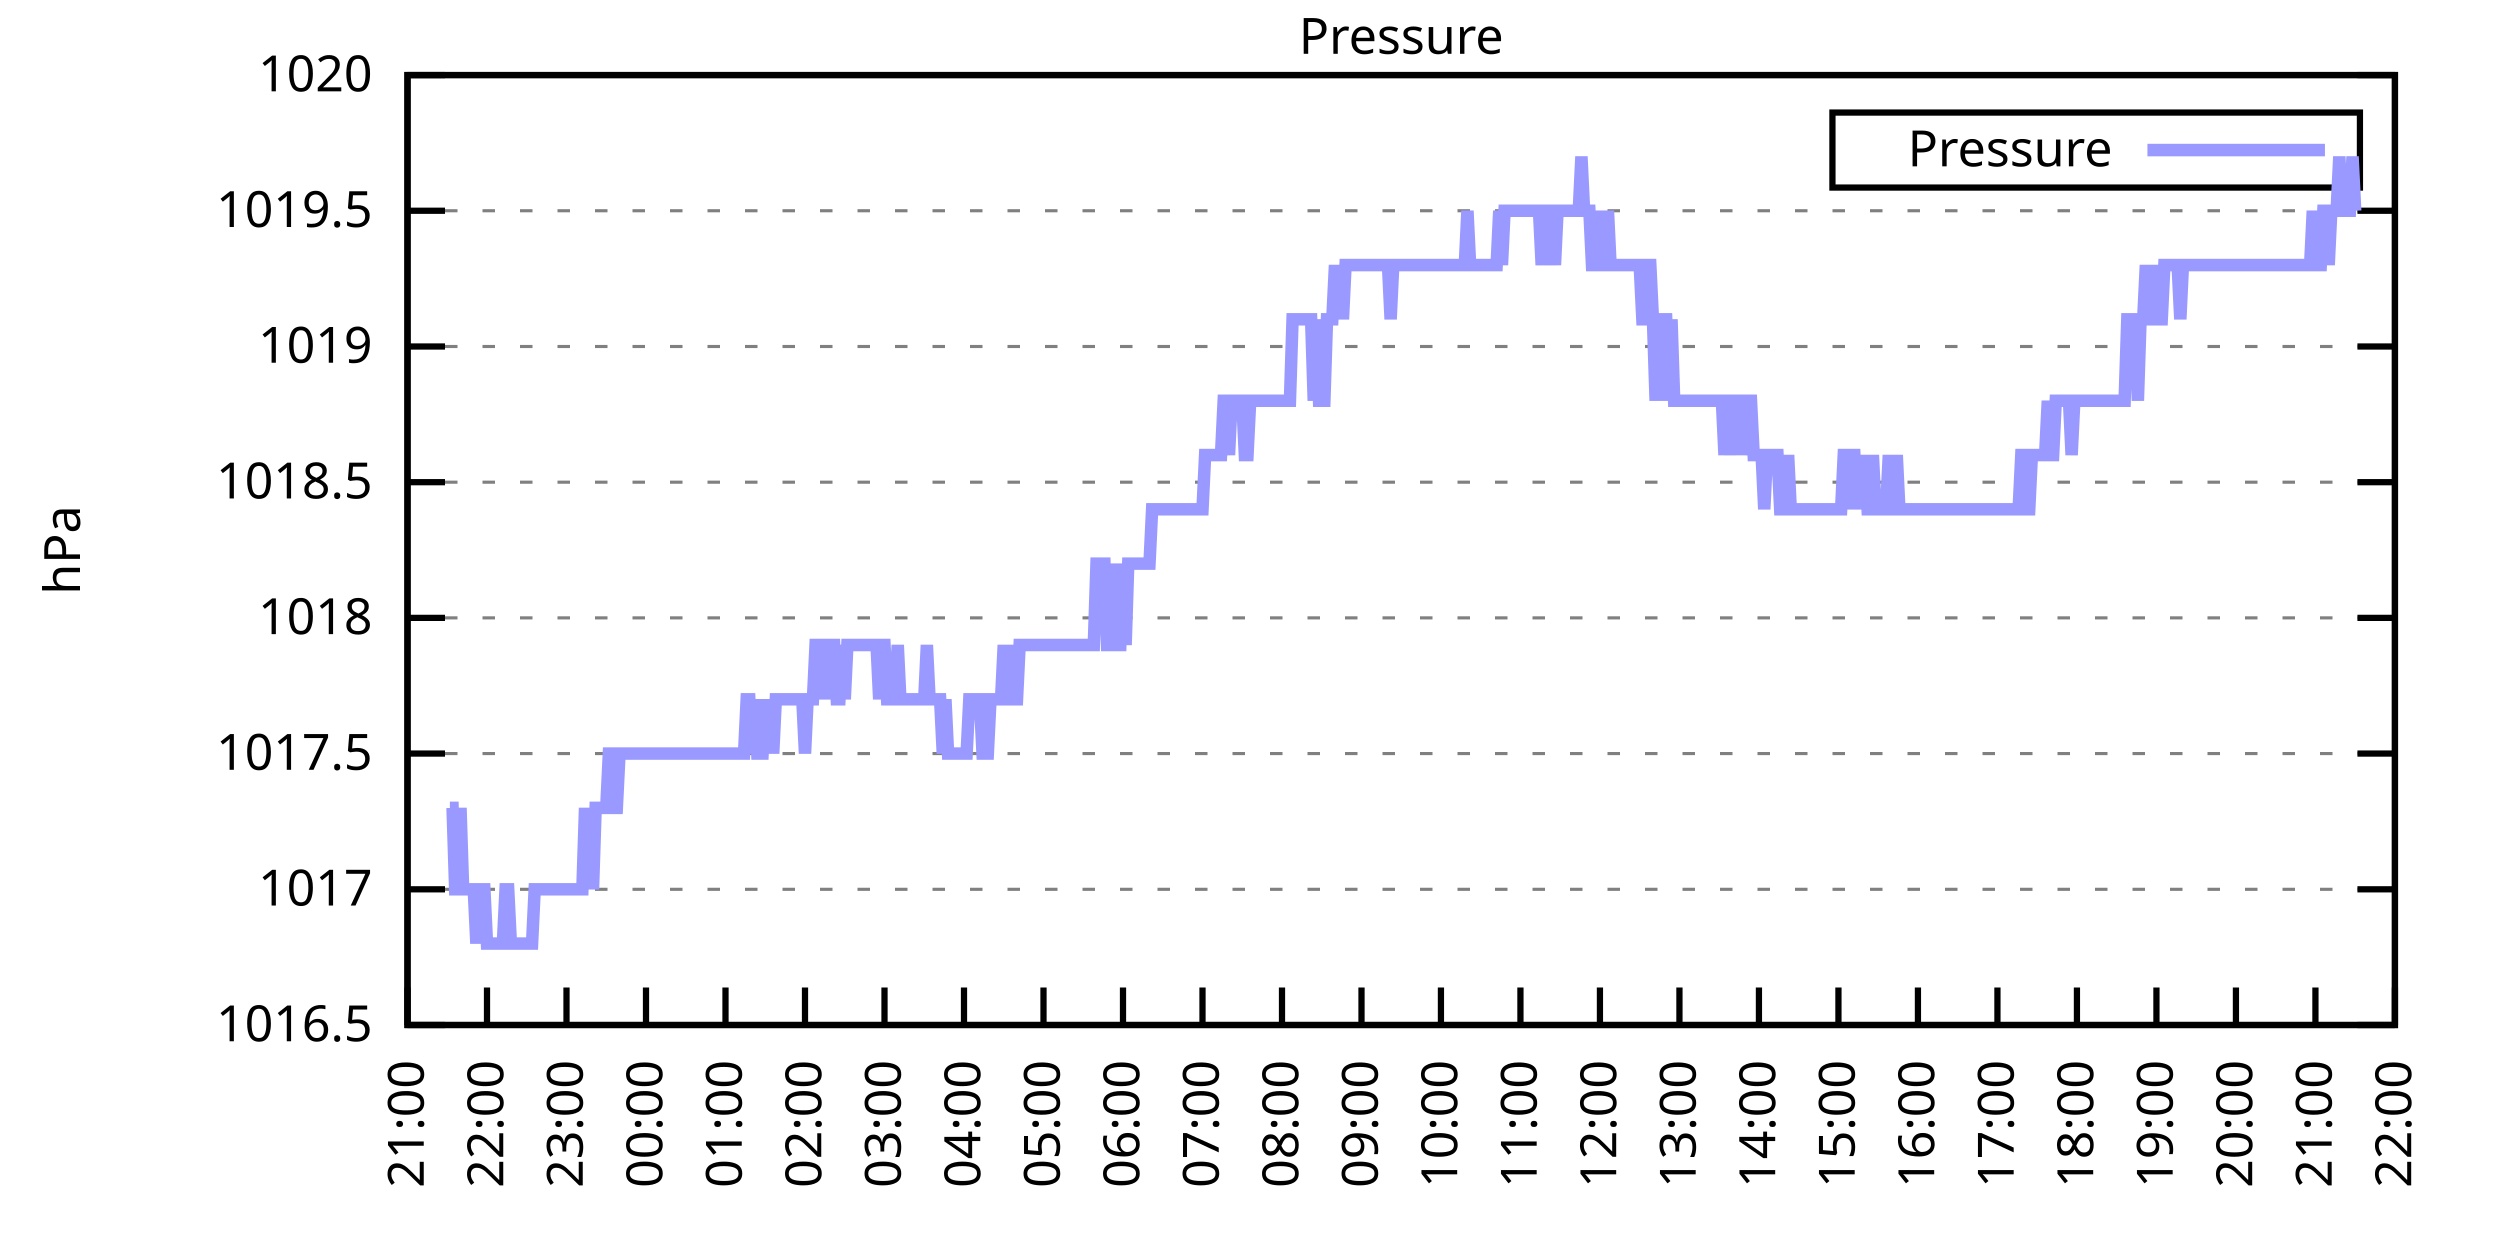
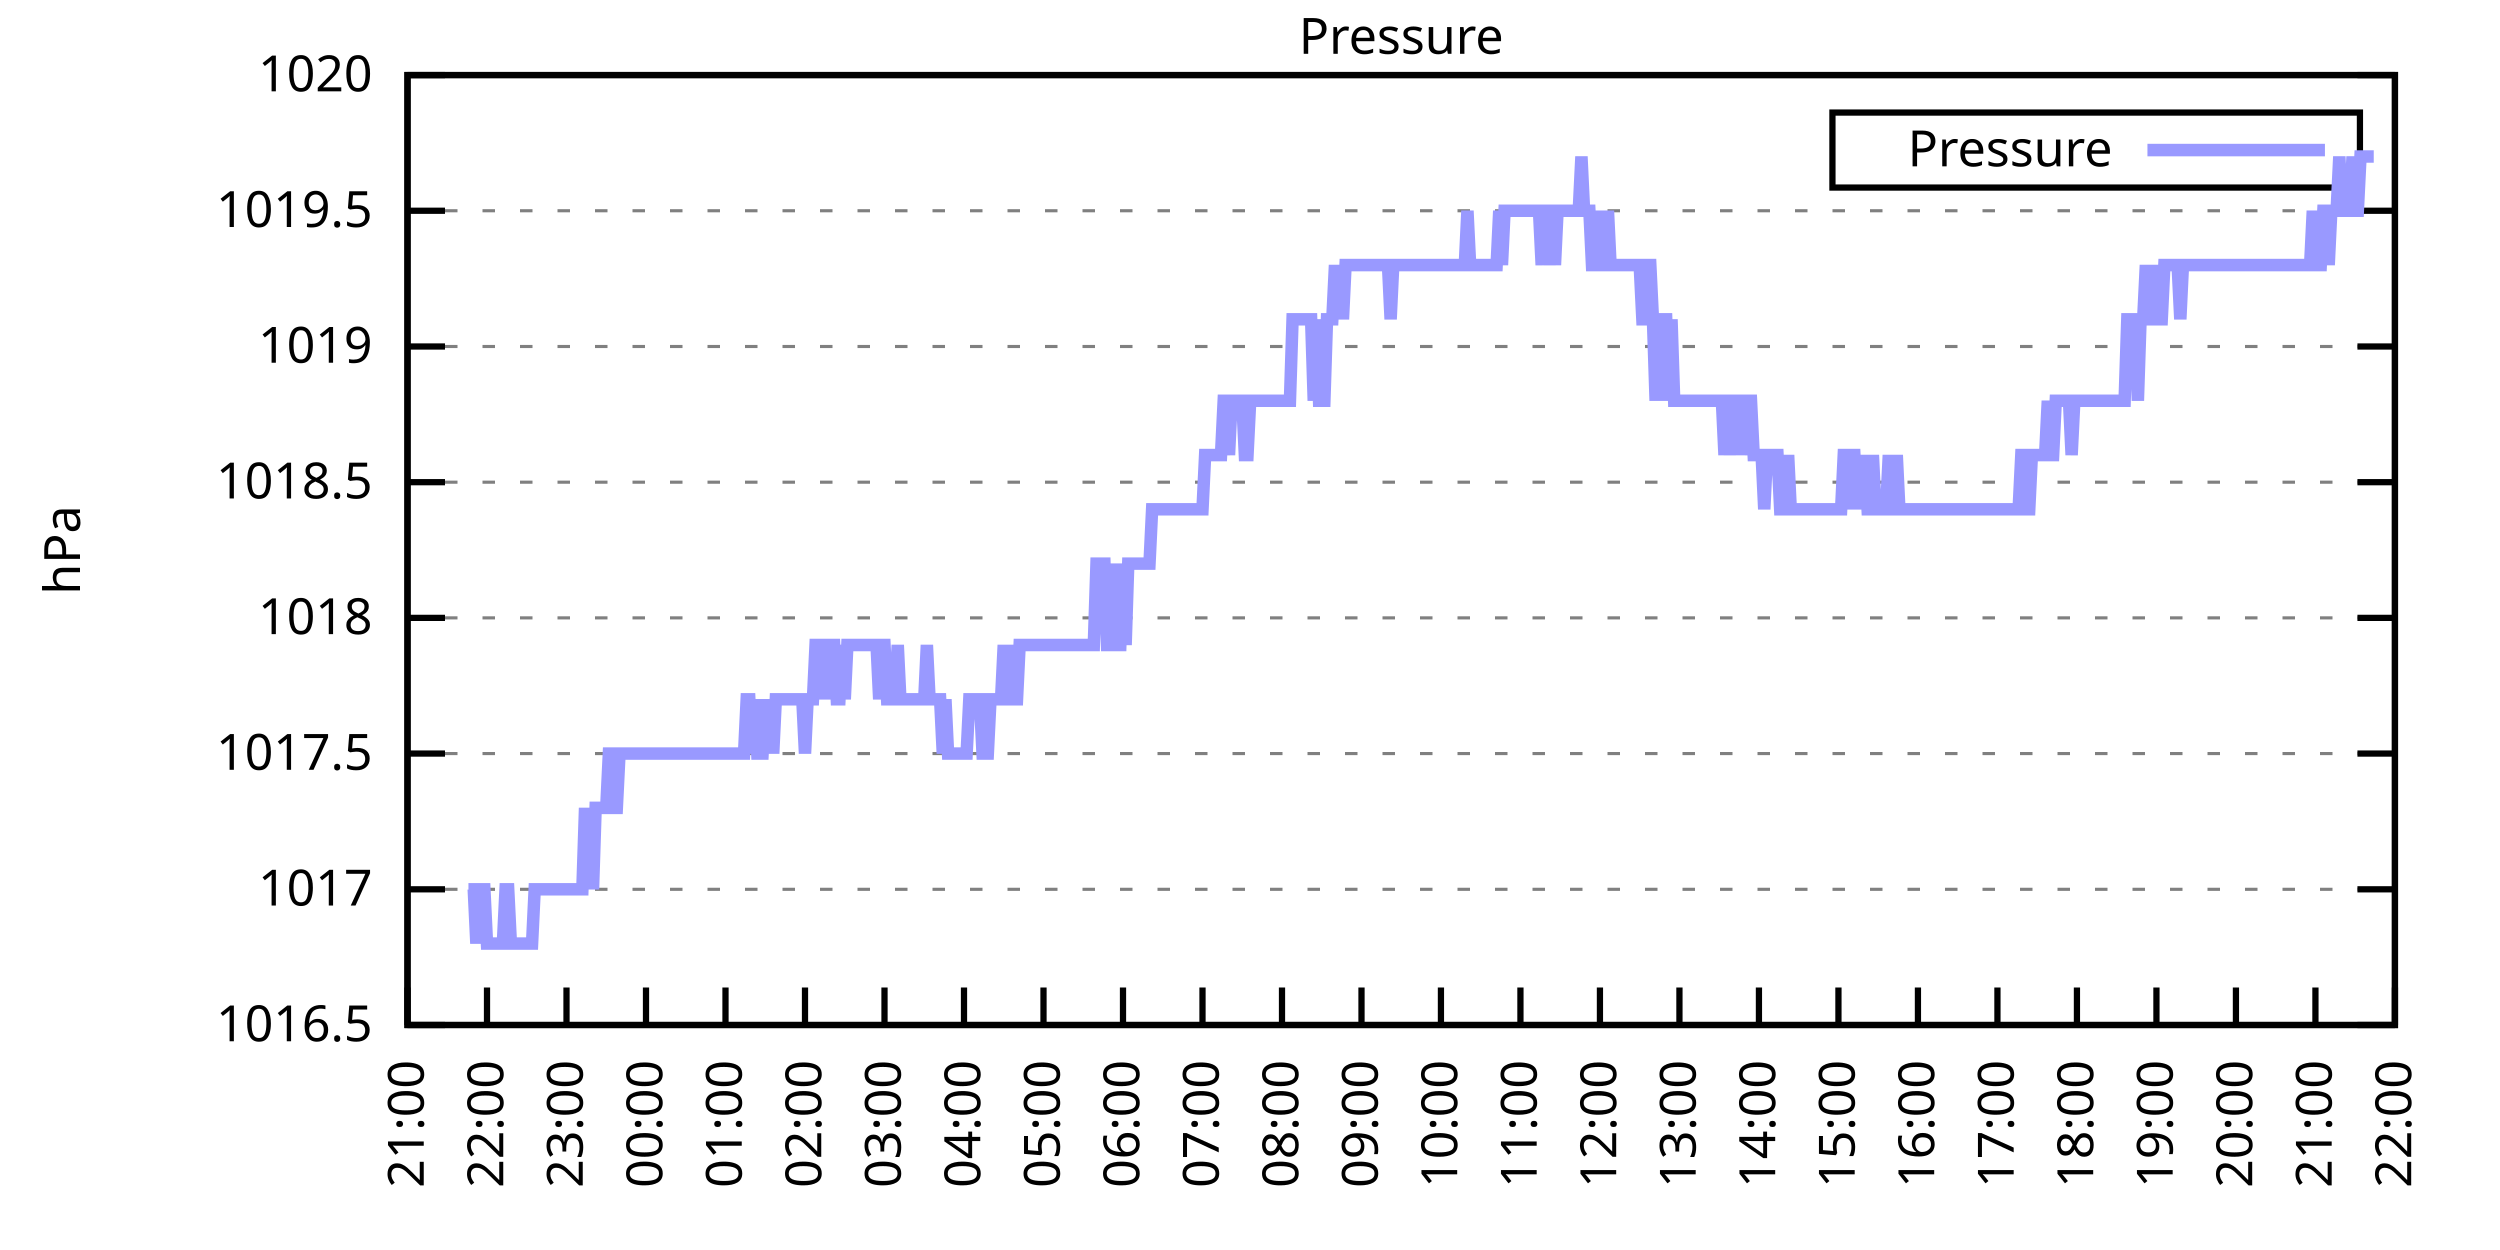
<svg xmlns="http://www.w3.org/2000/svg" xmlns:xlink="http://www.w3.org/1999/xlink" width="400" height="200" viewBox="0 0 400 200">
  <g id="gnuplot_canvas">
    <rect x="0" y="0" width="400" height="200" fill="none" />
    <defs>
      <circle id="gpDot" r="0.5" stroke-width="0.5" stroke="currentColor" />
      <path id="gpPt0" stroke-width="0.333" stroke="currentColor" d="M-1,0 h2 M0,-1 v2" />
      <path id="gpPt1" stroke-width="0.333" stroke="currentColor" d="M-1,-1 L1,1 M1,-1 L-1,1" />
      <path id="gpPt2" stroke-width="0.333" stroke="currentColor" d="M-1,0 L1,0 M0,-1 L0,1 M-1,-1 L1,1 M-1,1 L1,-1" />
      <rect id="gpPt3" stroke-width="0.333" stroke="currentColor" x="-1" y="-1" width="2" height="2" />
      <rect id="gpPt4" stroke-width="0.333" stroke="currentColor" fill="currentColor" x="-1" y="-1" width="2" height="2" />
      <circle id="gpPt5" stroke-width="0.333" stroke="currentColor" cx="0" cy="0" r="1" />
      <use xlink:href="#gpPt5" id="gpPt6" fill="currentColor" stroke="none" />
      <path id="gpPt7" stroke-width="0.333" stroke="currentColor" d="M0,-1.33 L-1.33,0.67 L1.33,0.67 z" />
      <use xlink:href="#gpPt7" id="gpPt8" fill="currentColor" stroke="none" />
      <use xlink:href="#gpPt7" id="gpPt9" stroke="currentColor" transform="rotate(180)" />
      <use xlink:href="#gpPt9" id="gpPt10" fill="currentColor" stroke="none" />
      <use xlink:href="#gpPt3" id="gpPt11" stroke="currentColor" transform="rotate(45)" />
      <use xlink:href="#gpPt11" id="gpPt12" fill="currentColor" stroke="none" />
      <path id="gpPt13" stroke-width="0.333" stroke="currentColor" d="M0,1.330 L1.265,0.411 L0.782,-1.067 L-0.782,-1.076 L-1.265,0.411 z" />
      <use xlink:href="#gpPt13" id="gpPt14" fill="currentColor" stroke="none" />
      <filter id="textbox" filterUnits="objectBoundingBox" x="0" y="0" height="1" width="1">
        <feFlood flood-color="white" flood-opacity="1" result="bgnd" />
        <feComposite in="SourceGraphic" in2="bgnd" operator="atop" />
      </filter>
      <filter id="greybox" filterUnits="objectBoundingBox" x="0" y="0" height="1" width="1">
        <feFlood flood-color="lightgrey" flood-opacity="1" result="grey" />
        <feComposite in="SourceGraphic" in2="grey" operator="atop" />
      </filter>
    </defs>
    <g fill="none" color="white" stroke="currentColor" stroke-width="1.00" stroke-linecap="butt" stroke-linejoin="miter">
</g>
    <g fill="none" color="black" stroke="currentColor" stroke-width="1.00" stroke-linecap="butt" stroke-linejoin="miter">
      <g stroke="none" shape-rendering="crispEdges">
        <polygon fill="rgb(255, 255, 255)" points="65.20,164.00 383.18,164.00 383.18,12.02 65.20,12.02 " />
      </g>
    </g>
    <g fill="none" color="black" stroke="currentColor" stroke-width="1.00" stroke-linecap="butt" stroke-linejoin="miter">
</g>
    <g fill="none" color="black" stroke="black" stroke-width="0.50" stroke-linecap="butt" stroke-linejoin="miter">
</g>
    <g fill="none" color="gray" stroke="currentColor" stroke-width="0.50" stroke-linecap="butt" stroke-linejoin="miter">
      <path stroke="gray" stroke-dasharray="2,4" class="gridline" d="M65.20,164.00 L383.19,164.00  " />
    </g>
    <g fill="none" color="gray" stroke="gray" stroke-width="1.00" stroke-linecap="butt" stroke-linejoin="miter">
</g>
    <g fill="none" color="black" stroke="currentColor" stroke-width="1.00" stroke-linecap="butt" stroke-linejoin="miter">
      <path stroke="black" d="M65.20,164.00 L71.20,164.00 M383.19,164.00 L377.19,164.00  " />
      <g transform="translate(59.60,166.60)" stroke="none" fill="black" font-family="Sans" font-size="8.00" text-anchor="end">
        <text>
          <tspan font-family="Sans"> 1016.5</tspan>
        </text>
      </g>
    </g>
    <g fill="none" color="black" stroke="currentColor" stroke-width="1.00" stroke-linecap="butt" stroke-linejoin="miter">
</g>
    <g fill="none" color="black" stroke="black" stroke-width="0.50" stroke-linecap="butt" stroke-linejoin="miter">
</g>
    <g fill="none" color="gray" stroke="currentColor" stroke-width="0.50" stroke-linecap="butt" stroke-linejoin="miter">
      <path stroke="gray" stroke-dasharray="2,4" class="gridline" d="M65.20,142.29 L383.19,142.29  " />
    </g>
    <g fill="none" color="gray" stroke="gray" stroke-width="1.00" stroke-linecap="butt" stroke-linejoin="miter">
</g>
    <g fill="none" color="black" stroke="currentColor" stroke-width="1.00" stroke-linecap="butt" stroke-linejoin="miter">
      <path stroke="black" d="M65.20,142.29 L71.20,142.29 M383.19,142.29 L377.19,142.29  " />
      <g transform="translate(59.60,144.89)" stroke="none" fill="black" font-family="Sans" font-size="8.00" text-anchor="end">
        <text>
          <tspan font-family="Sans"> 1017</tspan>
        </text>
      </g>
    </g>
    <g fill="none" color="black" stroke="currentColor" stroke-width="1.00" stroke-linecap="butt" stroke-linejoin="miter">
</g>
    <g fill="none" color="black" stroke="black" stroke-width="0.50" stroke-linecap="butt" stroke-linejoin="miter">
</g>
    <g fill="none" color="gray" stroke="currentColor" stroke-width="0.50" stroke-linecap="butt" stroke-linejoin="miter">
      <path stroke="gray" stroke-dasharray="2,4" class="gridline" d="M65.20,120.57 L383.19,120.57  " />
    </g>
    <g fill="none" color="gray" stroke="gray" stroke-width="1.00" stroke-linecap="butt" stroke-linejoin="miter">
</g>
    <g fill="none" color="black" stroke="currentColor" stroke-width="1.00" stroke-linecap="butt" stroke-linejoin="miter">
      <path stroke="black" d="M65.20,120.57 L71.20,120.57 M383.19,120.57 L377.19,120.57  " />
      <g transform="translate(59.60,123.17)" stroke="none" fill="black" font-family="Sans" font-size="8.00" text-anchor="end">
        <text>
          <tspan font-family="Sans"> 1017.5</tspan>
        </text>
      </g>
    </g>
    <g fill="none" color="black" stroke="currentColor" stroke-width="1.00" stroke-linecap="butt" stroke-linejoin="miter">
</g>
    <g fill="none" color="black" stroke="black" stroke-width="0.50" stroke-linecap="butt" stroke-linejoin="miter">
</g>
    <g fill="none" color="gray" stroke="currentColor" stroke-width="0.50" stroke-linecap="butt" stroke-linejoin="miter">
      <path stroke="gray" stroke-dasharray="2,4" class="gridline" d="M65.20,98.86 L383.19,98.86  " />
    </g>
    <g fill="none" color="gray" stroke="gray" stroke-width="1.00" stroke-linecap="butt" stroke-linejoin="miter">
</g>
    <g fill="none" color="black" stroke="currentColor" stroke-width="1.00" stroke-linecap="butt" stroke-linejoin="miter">
      <path stroke="black" d="M65.20,98.86 L71.20,98.86 M383.19,98.86 L377.19,98.86  " />
      <g transform="translate(59.60,101.46)" stroke="none" fill="black" font-family="Sans" font-size="8.00" text-anchor="end">
        <text>
          <tspan font-family="Sans"> 1018</tspan>
        </text>
      </g>
    </g>
    <g fill="none" color="black" stroke="currentColor" stroke-width="1.00" stroke-linecap="butt" stroke-linejoin="miter">
</g>
    <g fill="none" color="black" stroke="black" stroke-width="0.50" stroke-linecap="butt" stroke-linejoin="miter">
</g>
    <g fill="none" color="gray" stroke="currentColor" stroke-width="0.50" stroke-linecap="butt" stroke-linejoin="miter">
      <path stroke="gray" stroke-dasharray="2,4" class="gridline" d="M65.20,77.15 L383.19,77.15  " />
    </g>
    <g fill="none" color="gray" stroke="gray" stroke-width="1.00" stroke-linecap="butt" stroke-linejoin="miter">
</g>
    <g fill="none" color="black" stroke="currentColor" stroke-width="1.00" stroke-linecap="butt" stroke-linejoin="miter">
      <path stroke="black" d="M65.20,77.15 L71.20,77.15 M383.19,77.15 L377.19,77.15  " />
      <g transform="translate(59.60,79.75)" stroke="none" fill="black" font-family="Sans" font-size="8.00" text-anchor="end">
        <text>
          <tspan font-family="Sans"> 1018.5</tspan>
        </text>
      </g>
    </g>
    <g fill="none" color="black" stroke="currentColor" stroke-width="1.00" stroke-linecap="butt" stroke-linejoin="miter">
</g>
    <g fill="none" color="black" stroke="black" stroke-width="0.50" stroke-linecap="butt" stroke-linejoin="miter">
</g>
    <g fill="none" color="gray" stroke="currentColor" stroke-width="0.50" stroke-linecap="butt" stroke-linejoin="miter">
      <path stroke="gray" stroke-dasharray="2,4" class="gridline" d="M65.20,55.44 L383.19,55.44  " />
    </g>
    <g fill="none" color="gray" stroke="gray" stroke-width="1.00" stroke-linecap="butt" stroke-linejoin="miter">
</g>
    <g fill="none" color="black" stroke="currentColor" stroke-width="1.00" stroke-linecap="butt" stroke-linejoin="miter">
      <path stroke="black" d="M65.20,55.44 L71.20,55.44 M383.19,55.44 L377.19,55.44  " />
      <g transform="translate(59.60,58.04)" stroke="none" fill="black" font-family="Sans" font-size="8.00" text-anchor="end">
        <text>
          <tspan font-family="Sans"> 1019</tspan>
        </text>
      </g>
    </g>
    <g fill="none" color="black" stroke="currentColor" stroke-width="1.00" stroke-linecap="butt" stroke-linejoin="miter">
</g>
    <g fill="none" color="black" stroke="black" stroke-width="0.50" stroke-linecap="butt" stroke-linejoin="miter">
</g>
    <g fill="none" color="gray" stroke="currentColor" stroke-width="0.50" stroke-linecap="butt" stroke-linejoin="miter">
      <path stroke="gray" stroke-dasharray="2,4" class="gridline" d="M65.20,33.72 L383.19,33.72  " />
    </g>
    <g fill="none" color="gray" stroke="gray" stroke-width="1.00" stroke-linecap="butt" stroke-linejoin="miter">
</g>
    <g fill="none" color="black" stroke="currentColor" stroke-width="1.00" stroke-linecap="butt" stroke-linejoin="miter">
      <path stroke="black" d="M65.20,33.72 L71.20,33.72 M383.19,33.72 L377.19,33.72  " />
      <g transform="translate(59.60,36.32)" stroke="none" fill="black" font-family="Sans" font-size="8.00" text-anchor="end">
        <text>
          <tspan font-family="Sans"> 1019.5</tspan>
        </text>
      </g>
    </g>
    <g fill="none" color="black" stroke="currentColor" stroke-width="1.00" stroke-linecap="butt" stroke-linejoin="miter">
</g>
    <g fill="none" color="black" stroke="black" stroke-width="0.50" stroke-linecap="butt" stroke-linejoin="miter">
</g>
    <g fill="none" color="gray" stroke="currentColor" stroke-width="0.50" stroke-linecap="butt" stroke-linejoin="miter">
      <path stroke="gray" stroke-dasharray="2,4" class="gridline" d="M65.20,12.01 L383.19,12.01  " />
    </g>
    <g fill="none" color="gray" stroke="gray" stroke-width="1.00" stroke-linecap="butt" stroke-linejoin="miter">
</g>
    <g fill="none" color="black" stroke="currentColor" stroke-width="1.00" stroke-linecap="butt" stroke-linejoin="miter">
      <path stroke="black" d="M65.20,12.01 L71.20,12.01 M383.19,12.01 L377.19,12.01  " />
      <g transform="translate(59.60,14.61)" stroke="none" fill="black" font-family="Sans" font-size="8.00" text-anchor="end">
        <text>
          <tspan font-family="Sans"> 1020</tspan>
        </text>
      </g>
    </g>
    <g fill="none" color="black" stroke="currentColor" stroke-width="1.00" stroke-linecap="butt" stroke-linejoin="miter">
      <path stroke="black" d="M65.20,164.00 L65.20,158.00  " />
      <g transform="translate(67.80,169.60) rotate(270.00)" stroke="none" fill="black" font-family="Sans" font-size="8.00" text-anchor="end">
        <text>
          <tspan font-family="Sans">21:00</tspan>
        </text>
      </g>
    </g>
    <g fill="none" color="black" stroke="currentColor" stroke-width="1.00" stroke-linecap="butt" stroke-linejoin="miter">
      <path stroke="black" d="M77.92,164.00 L77.92,158.00  " />
      <g transform="translate(80.52,169.60) rotate(270.00)" stroke="none" fill="black" font-family="Sans" font-size="8.00" text-anchor="end">
        <text>
          <tspan font-family="Sans">22:00</tspan>
        </text>
      </g>
    </g>
    <g fill="none" color="black" stroke="currentColor" stroke-width="1.00" stroke-linecap="butt" stroke-linejoin="miter">
      <path stroke="black" d="M90.64,164.00 L90.64,158.00  " />
      <g transform="translate(93.24,169.60) rotate(270.00)" stroke="none" fill="black" font-family="Sans" font-size="8.00" text-anchor="end">
        <text>
          <tspan font-family="Sans">23:00</tspan>
        </text>
      </g>
    </g>
    <g fill="none" color="black" stroke="currentColor" stroke-width="1.00" stroke-linecap="butt" stroke-linejoin="miter">
      <path stroke="black" d="M103.36,164.00 L103.36,158.00  " />
      <g transform="translate(105.96,169.60) rotate(270.00)" stroke="none" fill="black" font-family="Sans" font-size="8.00" text-anchor="end">
        <text>
          <tspan font-family="Sans">00:00</tspan>
        </text>
      </g>
    </g>
    <g fill="none" color="black" stroke="currentColor" stroke-width="1.00" stroke-linecap="butt" stroke-linejoin="miter">
      <path stroke="black" d="M116.08,164.00 L116.08,158.00  " />
      <g transform="translate(118.68,169.60) rotate(270.00)" stroke="none" fill="black" font-family="Sans" font-size="8.00" text-anchor="end">
        <text>
          <tspan font-family="Sans">01:00</tspan>
        </text>
      </g>
    </g>
    <g fill="none" color="black" stroke="currentColor" stroke-width="1.00" stroke-linecap="butt" stroke-linejoin="miter">
      <path stroke="black" d="M128.80,164.00 L128.80,158.00  " />
      <g transform="translate(131.40,169.60) rotate(270.00)" stroke="none" fill="black" font-family="Sans" font-size="8.00" text-anchor="end">
        <text>
          <tspan font-family="Sans">02:00</tspan>
        </text>
      </g>
    </g>
    <g fill="none" color="black" stroke="currentColor" stroke-width="1.00" stroke-linecap="butt" stroke-linejoin="miter">
      <path stroke="black" d="M141.52,164.00 L141.52,158.00  " />
      <g transform="translate(144.12,169.60) rotate(270.00)" stroke="none" fill="black" font-family="Sans" font-size="8.00" text-anchor="end">
        <text>
          <tspan font-family="Sans">03:00</tspan>
        </text>
      </g>
    </g>
    <g fill="none" color="black" stroke="currentColor" stroke-width="1.00" stroke-linecap="butt" stroke-linejoin="miter">
      <path stroke="black" d="M154.24,164.00 L154.24,158.00  " />
      <g transform="translate(156.84,169.60) rotate(270.00)" stroke="none" fill="black" font-family="Sans" font-size="8.00" text-anchor="end">
        <text>
          <tspan font-family="Sans">04:00</tspan>
        </text>
      </g>
    </g>
    <g fill="none" color="black" stroke="currentColor" stroke-width="1.00" stroke-linecap="butt" stroke-linejoin="miter">
      <path stroke="black" d="M166.96,164.00 L166.96,158.00  " />
      <g transform="translate(169.56,169.60) rotate(270.00)" stroke="none" fill="black" font-family="Sans" font-size="8.00" text-anchor="end">
        <text>
          <tspan font-family="Sans">05:00</tspan>
        </text>
      </g>
    </g>
    <g fill="none" color="black" stroke="currentColor" stroke-width="1.00" stroke-linecap="butt" stroke-linejoin="miter">
      <path stroke="black" d="M179.68,164.00 L179.68,158.00  " />
      <g transform="translate(182.28,169.60) rotate(270.00)" stroke="none" fill="black" font-family="Sans" font-size="8.00" text-anchor="end">
        <text>
          <tspan font-family="Sans">06:00</tspan>
        </text>
      </g>
    </g>
    <g fill="none" color="black" stroke="currentColor" stroke-width="1.00" stroke-linecap="butt" stroke-linejoin="miter">
      <path stroke="black" d="M192.40,164.00 L192.40,158.00  " />
      <g transform="translate(195.00,169.60) rotate(270.00)" stroke="none" fill="black" font-family="Sans" font-size="8.00" text-anchor="end">
        <text>
          <tspan font-family="Sans">07:00</tspan>
        </text>
      </g>
    </g>
    <g fill="none" color="black" stroke="currentColor" stroke-width="1.00" stroke-linecap="butt" stroke-linejoin="miter">
      <path stroke="black" d="M205.12,164.00 L205.12,158.00  " />
      <g transform="translate(207.72,169.60) rotate(270.00)" stroke="none" fill="black" font-family="Sans" font-size="8.00" text-anchor="end">
        <text>
          <tspan font-family="Sans">08:00</tspan>
        </text>
      </g>
    </g>
    <g fill="none" color="black" stroke="currentColor" stroke-width="1.00" stroke-linecap="butt" stroke-linejoin="miter">
      <path stroke="black" d="M217.84,164.00 L217.84,158.00  " />
      <g transform="translate(220.44,169.60) rotate(270.00)" stroke="none" fill="black" font-family="Sans" font-size="8.00" text-anchor="end">
        <text>
          <tspan font-family="Sans">09:00</tspan>
        </text>
      </g>
    </g>
    <g fill="none" color="black" stroke="currentColor" stroke-width="1.00" stroke-linecap="butt" stroke-linejoin="miter">
      <path stroke="black" d="M230.55,164.00 L230.55,158.00  " />
      <g transform="translate(233.15,169.60) rotate(270.00)" stroke="none" fill="black" font-family="Sans" font-size="8.00" text-anchor="end">
        <text>
          <tspan font-family="Sans">10:00</tspan>
        </text>
      </g>
    </g>
    <g fill="none" color="black" stroke="currentColor" stroke-width="1.00" stroke-linecap="butt" stroke-linejoin="miter">
      <path stroke="black" d="M243.27,164.00 L243.27,158.00  " />
      <g transform="translate(245.87,169.60) rotate(270.00)" stroke="none" fill="black" font-family="Sans" font-size="8.00" text-anchor="end">
        <text>
          <tspan font-family="Sans">11:00</tspan>
        </text>
      </g>
    </g>
    <g fill="none" color="black" stroke="currentColor" stroke-width="1.00" stroke-linecap="butt" stroke-linejoin="miter">
      <path stroke="black" d="M255.99,164.00 L255.99,158.00  " />
      <g transform="translate(258.59,169.60) rotate(270.00)" stroke="none" fill="black" font-family="Sans" font-size="8.00" text-anchor="end">
        <text>
          <tspan font-family="Sans">12:00</tspan>
        </text>
      </g>
    </g>
    <g fill="none" color="black" stroke="currentColor" stroke-width="1.00" stroke-linecap="butt" stroke-linejoin="miter">
      <path stroke="black" d="M268.71,164.00 L268.71,158.00  " />
      <g transform="translate(271.31,169.60) rotate(270.00)" stroke="none" fill="black" font-family="Sans" font-size="8.00" text-anchor="end">
        <text>
          <tspan font-family="Sans">13:00</tspan>
        </text>
      </g>
    </g>
    <g fill="none" color="black" stroke="currentColor" stroke-width="1.00" stroke-linecap="butt" stroke-linejoin="miter">
      <path stroke="black" d="M281.43,164.00 L281.43,158.00  " />
      <g transform="translate(284.03,169.60) rotate(270.00)" stroke="none" fill="black" font-family="Sans" font-size="8.00" text-anchor="end">
        <text>
          <tspan font-family="Sans">14:00</tspan>
        </text>
      </g>
    </g>
    <g fill="none" color="black" stroke="currentColor" stroke-width="1.00" stroke-linecap="butt" stroke-linejoin="miter">
      <path stroke="black" d="M294.15,164.00 L294.15,158.00  " />
      <g transform="translate(296.75,169.60) rotate(270.00)" stroke="none" fill="black" font-family="Sans" font-size="8.00" text-anchor="end">
        <text>
          <tspan font-family="Sans">15:00</tspan>
        </text>
      </g>
    </g>
    <g fill="none" color="black" stroke="currentColor" stroke-width="1.00" stroke-linecap="butt" stroke-linejoin="miter">
      <path stroke="black" d="M306.87,164.00 L306.87,158.00  " />
      <g transform="translate(309.47,169.60) rotate(270.00)" stroke="none" fill="black" font-family="Sans" font-size="8.00" text-anchor="end">
        <text>
          <tspan font-family="Sans">16:00</tspan>
        </text>
      </g>
    </g>
    <g fill="none" color="black" stroke="currentColor" stroke-width="1.00" stroke-linecap="butt" stroke-linejoin="miter">
      <path stroke="black" d="M319.59,164.00 L319.59,158.00  " />
      <g transform="translate(322.19,169.60) rotate(270.00)" stroke="none" fill="black" font-family="Sans" font-size="8.00" text-anchor="end">
        <text>
          <tspan font-family="Sans">17:00</tspan>
        </text>
      </g>
    </g>
    <g fill="none" color="black" stroke="currentColor" stroke-width="1.00" stroke-linecap="butt" stroke-linejoin="miter">
      <path stroke="black" d="M332.31,164.00 L332.31,158.00  " />
      <g transform="translate(334.91,169.60) rotate(270.00)" stroke="none" fill="black" font-family="Sans" font-size="8.00" text-anchor="end">
        <text>
          <tspan font-family="Sans">18:00</tspan>
        </text>
      </g>
    </g>
    <g fill="none" color="black" stroke="currentColor" stroke-width="1.00" stroke-linecap="butt" stroke-linejoin="miter">
      <path stroke="black" d="M345.03,164.00 L345.03,158.00  " />
      <g transform="translate(347.63,169.60) rotate(270.00)" stroke="none" fill="black" font-family="Sans" font-size="8.00" text-anchor="end">
        <text>
          <tspan font-family="Sans">19:00</tspan>
        </text>
      </g>
    </g>
    <g fill="none" color="black" stroke="currentColor" stroke-width="1.00" stroke-linecap="butt" stroke-linejoin="miter">
      <path stroke="black" d="M357.75,164.00 L357.75,158.00  " />
      <g transform="translate(360.35,169.60) rotate(270.00)" stroke="none" fill="black" font-family="Sans" font-size="8.00" text-anchor="end">
        <text>
          <tspan font-family="Sans">20:00</tspan>
        </text>
      </g>
    </g>
    <g fill="none" color="black" stroke="currentColor" stroke-width="1.00" stroke-linecap="butt" stroke-linejoin="miter">
      <path stroke="black" d="M370.47,164.00 L370.47,158.00  " />
      <g transform="translate(373.07,169.60) rotate(270.00)" stroke="none" fill="black" font-family="Sans" font-size="8.00" text-anchor="end">
        <text>
          <tspan font-family="Sans">21:00</tspan>
        </text>
      </g>
    </g>
    <g fill="none" color="black" stroke="currentColor" stroke-width="1.00" stroke-linecap="butt" stroke-linejoin="miter">
      <path stroke="black" d="M383.19,164.00 L383.19,158.00  " />
      <g transform="translate(385.79,169.60) rotate(270.00)" stroke="none" fill="black" font-family="Sans" font-size="8.00" text-anchor="end">
        <text>
          <tspan font-family="Sans">22:00</tspan>
        </text>
      </g>
    </g>
    <g fill="none" color="black" stroke="currentColor" stroke-width="1.00" stroke-linecap="butt" stroke-linejoin="miter">
</g>
    <g fill="none" color="black" stroke="currentColor" stroke-width="1.00" stroke-linecap="butt" stroke-linejoin="miter">
      <path stroke="black" d="M65.20,12.01 L65.20,164.00 L383.19,164.00 L383.19,12.01 L65.20,12.01 Z  " />
    </g>
    <g fill="none" color="black" stroke="currentColor" stroke-width="1.00" stroke-linecap="butt" stroke-linejoin="miter">
</g>
    <g fill="none" color="black" stroke="currentColor" stroke-width="1.00" stroke-linecap="butt" stroke-linejoin="miter">
      <path stroke="black" d="M293.19,30.01 L293.19,18.01 L377.59,18.01 L377.59,30.01 L293.19,30.01 Z  " />
    </g>
    <g id="Pressure_plot_1">
      <g fill="none" color="white" stroke="black" stroke-width="2.00" stroke-linecap="butt" stroke-linejoin="miter">
</g>
      <g fill="none" color="black" stroke="currentColor" stroke-width="2.00" stroke-linecap="butt" stroke-linejoin="miter">
        <g transform="translate(337.99,26.61)" stroke="none" fill="black" font-family="Sans" font-size="8.00" text-anchor="end">
          <text>
            <tspan font-family="Sans">Pressure</tspan>
          </text>
        </g>
      </g>
      <g fill="none" color="black" stroke="currentColor" stroke-width="2.00" stroke-linecap="butt" stroke-linejoin="miter">
-         <path stroke="rgb(153, 153, 255)" d="M343.59,24.01 L371.99,24.01 M71.98,129.26 L72.41,129.26 L72.83,142.29 L73.26,142.29 L73.68,129.26 L74.10,142.29   L74.53,142.29 L74.95,142.29 L75.38,142.29 L75.80,142.29 L76.22,150.97 L76.65,142.29 L77.07,142.29 L77.50,142.29   L77.92,150.97 L78.34,150.97 L78.77,150.97 L79.19,150.97 L79.62,150.97 L80.04,150.97 L80.46,150.97 L80.89,142.29   L81.31,142.29 L81.74,150.97 L82.16,150.97 L82.58,150.97 L83.01,150.97 L83.43,150.97 L83.86,150.97 L84.28,150.97   L84.70,150.97 L85.13,150.97 L85.55,142.29 L85.98,142.29 L86.40,142.29 L86.82,142.29 L87.25,142.29 L87.67,142.29   L88.10,142.29 L88.52,142.29 L88.94,142.29 L89.37,142.29 L89.79,142.29 L90.22,142.29 L90.64,142.29 L91.06,142.29   L91.49,142.29 L91.91,142.29 L92.34,142.29 L92.76,142.29 L93.18,142.29 L93.61,129.26 L94.03,142.29 L94.46,129.26   L94.88,142.29 L95.30,129.26 L95.73,129.26 L96.15,129.26 L96.58,129.26 L97.00,129.26 L97.42,120.57 L97.85,120.57   L98.27,129.26 L98.69,129.26 L99.12,120.57 L99.54,120.57 L99.97,120.57 L100.39,120.57 L100.81,120.57 L101.24,120.57   L101.66,120.57 L102.09,120.57 L102.51,120.57 L102.93,120.57 L103.36,120.57 L103.78,120.57 L104.21,120.57 L104.63,120.57   L105.05,120.57 L105.48,120.57 L105.90,120.57 L106.33,120.57 L106.75,120.57 L107.17,120.57 L107.60,120.57 L108.02,120.57   L108.45,120.57 L108.87,120.57 L109.29,120.57 L109.72,120.57 L110.14,120.57 L110.57,120.57 L110.99,120.57 L111.41,120.57   L111.84,120.57 L112.26,120.57 L112.69,120.57 L113.11,120.57 L113.53,120.57 L113.96,120.57 L114.38,120.57 L114.81,120.57   L115.23,120.57 L115.65,120.57 L116.08,120.57 L116.50,120.57 L116.93,120.57 L117.35,120.57 L117.77,120.57 L118.20,120.57   L118.62,120.57 L119.05,120.57 L119.47,111.89 L119.89,111.89 L120.32,120.57 L120.74,111.89 L121.17,120.57 L121.59,120.57   L122.01,120.57 L122.44,111.89 L122.86,120.57 L123.29,111.89 L123.71,120.57 L124.13,111.89 L124.56,111.89 L124.98,111.89   L125.41,111.89 L125.83,111.89 L126.25,111.89 L126.68,111.89 L127.10,111.89 L127.53,111.89 L127.95,111.89 L128.37,111.89   L128.80,120.57 L129.22,111.89 L129.65,111.89 L130.07,111.89 L130.49,103.20 L130.92,103.20 L131.34,111.89 L131.77,103.20   L132.19,111.89 L132.61,103.20 L133.04,103.20 L133.46,103.20 L133.89,111.89 L134.31,111.89 L134.73,103.20 L135.16,111.89   L135.58,103.20 L136.01,103.20 L136.43,103.20 L136.85,103.20 L137.28,103.20 L137.70,103.20 L138.13,103.20 L138.55,103.20   L138.97,103.20 L139.40,103.20 L139.82,103.20 L140.25,103.20 L140.67,111.89 L141.09,103.20 L141.52,103.20 L141.94,111.89   L142.37,111.89 L142.79,111.89 L143.21,111.89 L143.64,103.20 L144.06,111.89 L144.49,111.89 L144.91,111.89 L145.33,111.89   L145.76,111.89 L146.18,111.89 L146.61,111.89 L147.03,111.89 L147.45,111.89 L147.88,111.89 L148.30,103.20 L148.73,111.89   L149.15,111.89 L149.57,111.89 L150.00,111.89 L150.42,111.89 L150.85,120.57 L151.27,111.89 L151.69,120.57 L152.12,120.57   L152.54,120.57 L152.97,120.57 L153.39,120.57 L153.81,120.57 L154.24,120.57 L154.66,120.57 L155.09,111.89 L155.51,111.89   L155.93,111.89 L156.36,111.89 L156.78,111.89 L157.21,120.57 L157.63,120.57 L158.05,120.57 L158.48,111.89 L158.90,111.89   L159.33,111.89 L159.75,111.89 L160.17,111.89 L160.60,103.20 L161.02,111.89 L161.44,111.89 L161.87,103.20 L162.29,111.89   L162.72,111.89 L163.14,103.20 L163.56,103.20 L163.99,103.20 L164.41,103.20 L164.84,103.20 L165.26,103.20 L165.68,103.20   L166.11,103.20 L166.53,103.20 L166.96,103.20 L167.38,103.20 L167.80,103.20 L168.23,103.20 L168.65,103.20 L169.08,103.20   L169.50,103.20 L169.92,103.20 L170.35,103.20 L170.77,103.20 L171.20,103.20 L171.62,103.20 L172.04,103.20 L172.47,103.20   L172.89,103.20 L173.32,103.20 L173.74,103.20 L174.16,103.20 L174.59,103.20 L175.01,103.20 L175.44,90.18 L175.86,90.18   L176.28,90.18 L176.71,90.18 L177.13,103.20 L177.56,103.20 L177.98,90.18 L178.40,103.20 L178.83,103.20 L179.25,103.20   L179.68,90.18 L180.10,103.20 L180.52,90.18 L180.95,90.18 L181.37,90.18 L181.80,90.18 L182.22,90.18 L182.64,90.18   L183.07,90.18 L183.49,90.18 L183.92,90.18 L184.34,81.49 L184.76,81.49 L185.19,81.49 L185.61,81.49 L186.04,81.49   L186.46,81.49 L186.88,81.49 L187.31,81.49 L187.73,81.49 L188.16,81.49 L188.58,81.49 L189.00,81.49 L189.43,81.49   L189.85,81.49 L190.28,81.49 L190.70,81.49 L191.12,81.49 L191.55,81.49 L191.97,81.49 L192.40,81.49 L192.82,72.81   L193.24,72.81 L193.67,72.81 L194.09,72.81 L194.52,72.81 L194.94,72.81 L195.36,72.81 L195.79,64.12 L196.21,64.12   L196.64,72.81 L197.06,64.12 L197.48,64.12 L197.91,64.12 L198.33,64.12 L198.76,64.12 L199.18,72.81 L199.60,72.81   L200.03,64.12 L200.45,64.12 L200.88,64.12 L201.30,64.12 L201.72,64.12 L202.15,64.12 L202.57,64.12 L203.00,64.12   L203.42,64.12 L203.84,64.12 L204.27,64.12 L204.69,64.12 L205.12,64.12 L205.54,64.12 L205.96,64.12 L206.39,64.12   L206.81,51.09 L207.24,51.09 L207.66,51.09 L208.08,51.09 L208.51,51.09 L208.93,51.09 L209.36,51.09 L209.78,51.09   L210.20,64.12 L210.63,51.09 L211.05,64.12 L211.48,64.12 L211.90,64.12 L212.32,51.09 L212.75,51.09 L213.17,51.09   L213.60,42.41 L214.02,51.09 L214.44,42.41 L214.87,51.09 L215.29,42.41 L215.72,42.41 L216.14,42.41 L216.56,42.41   L216.99,42.41 L217.41,42.41 L217.84,42.41 L218.26,42.41 L218.68,42.41 L219.11,42.41 L219.53,42.41 L219.96,42.41   L220.38,42.41 L220.80,42.41 L221.23,42.41 L221.65,42.41 L222.08,42.41 L222.50,51.09 L222.92,42.41 L223.35,42.41   L223.77,42.41 L224.20,42.41 L224.62,42.41 L225.04,42.41 L225.47,42.41 L225.89,42.41 L226.31,42.41 L226.74,42.41   L227.16,42.41 L227.59,42.41 L228.01,42.41 L228.43,42.41 L228.86,42.41 L229.28,42.41 L229.71,42.41 L230.13,42.41   L230.55,42.41 L230.98,42.41 L231.40,42.41 L231.83,42.41 L232.25,42.41 L232.67,42.41 L233.10,42.41 L233.52,42.41   L233.95,42.41 L234.37,42.41 L234.79,33.72 L235.22,42.41 L235.64,42.41 L236.07,42.41 L236.49,42.41 L236.91,42.41   L237.34,42.41 L237.76,42.41 L238.19,42.41 L238.61,42.41 L239.03,42.41 L239.46,42.41 L239.88,33.72 L240.31,42.41   L240.73,33.72 L241.15,33.72 L241.58,33.72 L242.00,33.72 L242.43,33.72 L242.85,33.72 L243.27,33.72 L243.70,33.72   L244.12,33.72 L244.55,33.72 L244.97,33.72 L245.39,33.72 L245.82,33.72 L246.24,33.72 L246.67,42.41 L247.09,33.72   L247.51,33.72 L247.94,42.41 L248.36,33.72 L248.79,42.41 L249.21,33.72 L249.63,33.72 L250.06,33.72 L250.48,33.72   L250.91,33.72 L251.33,33.72 L251.75,33.72 L252.18,33.72 L252.60,33.72 L253.03,25.04 L253.45,33.72 L253.87,33.72   L254.30,33.72 L254.72,42.41 L255.15,42.41 L255.57,33.72 L255.99,42.41 L256.42,42.41 L256.84,42.41 L257.27,33.72   L257.69,42.41 L258.11,42.41 L258.54,42.41 L258.96,42.41 L259.39,42.41 L259.81,42.41 L260.23,42.41 L260.66,42.41   L261.08,42.41 L261.51,42.41 L261.93,42.41 L262.35,42.41 L262.78,51.09 L263.20,51.09 L263.63,42.41 L264.05,42.41   L264.47,51.09 L264.90,64.12 L265.32,51.09 L265.75,64.12 L266.17,51.09 L266.59,51.09 L267.02,64.12 L267.44,51.09   L267.87,64.12 L268.29,64.12 L268.71,64.12 L269.14,64.12 L269.56,64.12 L269.99,64.12 L270.41,64.12 L270.83,64.12   L271.26,64.12 L271.68,64.12 L272.11,64.12 L272.53,64.12 L272.95,64.12 L273.38,64.12 L273.80,64.12 L274.23,64.12   L274.65,64.12 L275.07,64.12 L275.50,64.12 L275.92,72.81 L276.35,64.12 L276.77,64.12 L277.19,64.12 L277.62,72.81   L278.04,64.12 L278.47,64.12 L278.89,64.12 L279.31,72.81 L279.74,64.12 L280.16,64.12 L280.59,72.81 L281.01,72.81   L281.43,72.81 L281.86,72.81 L282.28,81.49 L282.71,72.81 L283.13,72.81 L283.55,72.81 L283.98,72.81 L284.40,72.81   L284.83,81.49 L285.25,81.49 L285.67,81.49 L286.10,72.81 L286.52,81.49 L286.95,81.49 L287.37,81.49 L287.79,81.49   L288.22,81.49 L288.64,81.49 L289.06,81.49 L289.49,81.49 L289.91,81.49 L290.34,81.49 L290.76,81.49 L291.18,81.49   L291.61,81.49 L292.03,81.49 L292.46,81.49 L292.88,81.49 L293.30,81.49 L293.73,81.49 L294.15,81.49 L294.58,81.49   L295.00,72.81 L295.42,72.81 L295.85,81.49 L296.27,72.81 L296.70,72.81 L297.12,81.49 L297.54,72.81 L297.97,81.49   L298.39,72.81 L298.82,81.49 L299.24,81.49 L299.66,72.81 L300.09,81.49 L300.51,81.49 L300.94,81.49 L301.36,81.49   L301.78,81.49 L302.21,72.81 L302.63,81.49 L303.06,81.49 L303.48,72.81 L303.90,81.49 L304.33,81.49 L304.75,81.49   L305.18,81.49 L305.60,81.49 L306.02,81.49 L306.45,81.49 L306.87,81.49 L307.30,81.49 L307.72,81.49 L308.14,81.49   L308.57,81.49 L308.99,81.49 L309.42,81.49 L309.84,81.49 L310.26,81.49 L310.69,81.49 L311.11,81.49 L311.54,81.49   L311.96,81.49 L312.38,81.49 L312.81,81.49 L313.23,81.49 L313.66,81.49 L314.08,81.49 L314.50,81.49 L314.93,81.49   L315.35,81.49 L315.78,81.49 L316.20,81.49 L316.62,81.49 L317.05,81.49 L317.47,81.49 L317.90,81.49 L318.32,81.49   L318.74,81.49 L319.17,81.49 L319.59,81.49 L320.02,81.49 L320.44,81.49 L320.86,81.49 L321.29,81.49 L321.71,81.49   L322.14,81.49 L322.56,81.49 L322.98,81.49 L323.41,72.81 L323.83,72.81 L324.26,81.49 L324.68,81.49 L325.10,72.81   L325.53,72.81 L325.95,72.81 L326.38,72.81 L326.80,72.81 L327.22,72.81 L327.65,64.12 L328.07,72.81 L328.50,72.81   L328.92,64.12 L329.34,64.12 L329.77,64.12 L330.19,64.12 L330.62,64.12 L331.04,64.12 L331.46,72.81 L331.89,64.12   L332.31,64.12 L332.74,64.12 L333.16,64.12 L333.58,64.12 L334.01,64.12 L334.43,64.12 L334.86,64.12 L335.28,64.12   L335.70,64.12 L336.13,64.12 L336.55,64.12 L336.98,64.12 L337.40,64.12 L337.82,64.12 L338.25,64.12 L338.67,64.12   L339.10,64.12 L339.52,64.12 L339.94,64.12 L340.37,51.09 L340.79,51.09 L341.22,51.09 L341.64,51.09 L342.06,64.12   L342.49,51.09 L342.91,51.09 L343.34,42.41 L343.76,51.09 L344.18,51.09 L344.61,51.09 L345.03,42.41 L345.46,51.09   L345.88,51.09 L346.30,42.41 L346.73,42.41 L347.15,42.41 L347.58,42.41 L348.00,42.41 L348.42,42.41 L348.85,51.09   L349.27,42.41 L349.70,42.41 L350.12,42.41 L350.54,42.41 L350.97,42.41 L351.39,42.41 L351.81,42.41 L352.24,42.41   L352.66,42.41 L353.09,42.41 L353.51,42.41 L353.93,42.41 L354.36,42.41 L354.78,42.41 L355.21,42.41 L355.63,42.41   L356.05,42.41 L356.48,42.41 L356.90,42.41 L357.33,42.41 L357.75,42.41 L358.17,42.41 L358.60,42.41 L359.02,42.41   L359.45,42.41 L359.87,42.41 L360.29,42.41 L360.72,42.41 L361.14,42.41 L361.57,42.41 L361.99,42.41 L362.41,42.41   L362.84,42.41 L363.26,42.41 L363.69,42.41 L364.11,42.41 L364.53,42.41 L364.96,42.41 L365.38,42.41 L365.81,42.41   L366.23,42.41 L366.65,42.41 L367.08,42.41 L367.50,42.41 L367.93,42.41 L368.35,42.41 L368.77,42.41 L369.20,42.41   L369.62,42.41 L370.05,33.72 L370.47,42.41 L370.89,42.41 L371.32,42.41 L371.74,33.72 L372.17,33.72 L372.59,42.41   L373.01,33.72 L373.44,33.72 L373.86,33.72 L374.29,25.04 L374.71,33.72 L375.13,33.72 L375.56,33.72 L375.98,33.72   L376.41,25.04 L376.83,33.72  " />
+         <path stroke="rgb(153, 153, 255)" d="M343.59,24.01 L371.99,24.01 M74.95,142.29 L75.38,142.29 L75.80,142.29 L76.22,150.97 L76.65,142.29 L77.07,142.29   L77.50,142.29 L77.92,150.97 L78.34,150.97 L78.77,150.97 L79.19,150.97 L79.62,150.97 L80.04,150.97 L80.46,150.97   L80.89,142.29 L81.31,142.29 L81.74,150.97 L82.16,150.97 L82.58,150.97 L83.01,150.97 L83.43,150.97 L83.86,150.97   L84.28,150.97 L84.70,150.97 L85.13,150.97 L85.55,142.29 L85.98,142.29 L86.40,142.29 L86.82,142.29 L87.25,142.29   L87.67,142.29 L88.10,142.29 L88.52,142.29 L88.94,142.29 L89.37,142.29 L89.79,142.29 L90.22,142.29 L90.64,142.29   L91.06,142.29 L91.49,142.29 L91.91,142.29 L92.34,142.29 L92.76,142.29 L93.18,142.29 L93.61,129.26 L94.03,142.29   L94.46,129.26 L94.88,142.29 L95.30,129.26 L95.73,129.26 L96.15,129.26 L96.58,129.26 L97.00,129.26 L97.42,120.57   L97.85,120.57 L98.27,129.26 L98.69,129.26 L99.12,120.57 L99.54,120.57 L99.97,120.57 L100.39,120.57 L100.81,120.57   L101.24,120.57 L101.66,120.57 L102.09,120.57 L102.51,120.57 L102.93,120.57 L103.36,120.57 L103.78,120.57 L104.21,120.57   L104.63,120.57 L105.05,120.57 L105.48,120.57 L105.90,120.57 L106.33,120.57 L106.75,120.57 L107.17,120.57 L107.60,120.57   L108.02,120.57 L108.45,120.57 L108.87,120.57 L109.29,120.57 L109.72,120.57 L110.14,120.57 L110.57,120.57 L110.99,120.57   L111.41,120.57 L111.84,120.57 L112.26,120.57 L112.69,120.57 L113.11,120.57 L113.53,120.57 L113.96,120.57 L114.38,120.57   L114.81,120.57 L115.23,120.57 L115.65,120.57 L116.08,120.57 L116.50,120.57 L116.93,120.57 L117.35,120.57 L117.77,120.57   L118.20,120.57 L118.62,120.57 L119.05,120.57 L119.47,111.89 L119.89,111.89 L120.32,120.57 L120.74,111.89 L121.17,120.57   L121.59,120.57 L122.01,120.57 L122.44,111.89 L122.86,120.57 L123.29,111.89 L123.71,120.57 L124.13,111.89 L124.56,111.89   L124.98,111.89 L125.41,111.89 L125.83,111.89 L126.25,111.89 L126.68,111.89 L127.10,111.89 L127.53,111.89 L127.95,111.89   L128.37,111.89 L128.80,120.57 L129.22,111.89 L129.65,111.89 L130.07,111.89 L130.49,103.20 L130.92,103.20 L131.34,111.89   L131.77,103.20 L132.19,111.89 L132.61,103.20 L133.04,103.20 L133.46,103.20 L133.89,111.89 L134.31,111.89 L134.73,103.20   L135.16,111.89 L135.58,103.20 L136.01,103.20 L136.43,103.20 L136.85,103.20 L137.28,103.20 L137.70,103.20 L138.13,103.20   L138.55,103.20 L138.97,103.20 L139.40,103.20 L139.82,103.20 L140.25,103.20 L140.67,111.89 L141.09,103.20 L141.52,103.20   L141.94,111.89 L142.37,111.89 L142.79,111.89 L143.21,111.89 L143.64,103.20 L144.06,111.89 L144.49,111.89 L144.91,111.89   L145.33,111.89 L145.76,111.89 L146.18,111.89 L146.61,111.89 L147.03,111.89 L147.45,111.89 L147.88,111.89 L148.30,103.20   L148.73,111.89 L149.15,111.89 L149.57,111.89 L150.00,111.89 L150.42,111.89 L150.85,120.57 L151.27,111.89 L151.69,120.57   L152.12,120.57 L152.54,120.57 L152.97,120.57 L153.39,120.57 L153.81,120.57 L154.24,120.57 L154.66,120.57 L155.09,111.89   L155.51,111.89 L155.93,111.89 L156.36,111.89 L156.78,111.89 L157.21,120.57 L157.63,120.57 L158.05,120.57 L158.48,111.89   L158.90,111.89 L159.33,111.89 L159.75,111.89 L160.17,111.89 L160.60,103.20 L161.02,111.89 L161.44,111.89 L161.87,103.20   L162.29,111.89 L162.72,111.89 L163.14,103.20 L163.56,103.20 L163.99,103.20 L164.41,103.20 L164.84,103.20 L165.26,103.20   L165.68,103.20 L166.11,103.20 L166.53,103.20 L166.96,103.20 L167.38,103.20 L167.80,103.20 L168.23,103.20 L168.65,103.20   L169.08,103.20 L169.50,103.20 L169.92,103.20 L170.35,103.20 L170.77,103.20 L171.20,103.20 L171.62,103.20 L172.04,103.20   L172.47,103.20 L172.89,103.20 L173.32,103.20 L173.74,103.20 L174.16,103.20 L174.59,103.20 L175.01,103.20 L175.44,90.18   L175.86,90.18 L176.28,90.18 L176.71,90.18 L177.13,103.20 L177.56,103.20 L177.98,90.18 L178.40,103.20 L178.83,103.20   L179.25,103.20 L179.68,90.18 L180.10,103.20 L180.52,90.18 L180.95,90.18 L181.37,90.18 L181.80,90.18 L182.22,90.18   L182.64,90.18 L183.07,90.18 L183.49,90.18 L183.92,90.18 L184.34,81.49 L184.76,81.49 L185.19,81.49 L185.61,81.49   L186.04,81.49 L186.46,81.49 L186.88,81.49 L187.31,81.49 L187.73,81.49 L188.16,81.49 L188.58,81.49 L189.00,81.49   L189.43,81.49 L189.85,81.49 L190.28,81.49 L190.70,81.49 L191.12,81.49 L191.55,81.49 L191.97,81.49 L192.40,81.49   L192.82,72.81 L193.24,72.81 L193.67,72.81 L194.09,72.81 L194.52,72.81 L194.94,72.81 L195.36,72.81 L195.79,64.12   L196.21,64.12 L196.64,72.81 L197.06,64.12 L197.48,64.12 L197.91,64.12 L198.33,64.12 L198.76,64.12 L199.18,72.81   L199.60,72.81 L200.03,64.12 L200.45,64.12 L200.88,64.12 L201.30,64.12 L201.72,64.12 L202.15,64.12 L202.57,64.12   L203.00,64.12 L203.42,64.12 L203.84,64.12 L204.27,64.12 L204.69,64.12 L205.12,64.12 L205.54,64.12 L205.96,64.12   L206.39,64.12 L206.81,51.09 L207.24,51.09 L207.66,51.09 L208.08,51.09 L208.51,51.09 L208.93,51.09 L209.36,51.09   L209.78,51.09 L210.20,64.12 L210.63,51.09 L211.05,64.12 L211.48,64.12 L211.90,64.12 L212.32,51.09 L212.75,51.09   L213.17,51.09 L213.60,42.41 L214.02,51.09 L214.44,42.41 L214.87,51.09 L215.29,42.41 L215.72,42.41 L216.14,42.41   L216.56,42.41 L216.99,42.41 L217.41,42.41 L217.84,42.41 L218.26,42.41 L218.68,42.41 L219.11,42.41 L219.53,42.41   L219.96,42.41 L220.38,42.41 L220.80,42.41 L221.23,42.41 L221.65,42.41 L222.08,42.41 L222.50,51.09 L222.92,42.41   L223.35,42.41 L223.77,42.41 L224.20,42.41 L224.62,42.41 L225.04,42.41 L225.47,42.41 L225.89,42.41 L226.31,42.41   L226.74,42.41 L227.16,42.41 L227.59,42.41 L228.01,42.41 L228.43,42.41 L228.86,42.41 L229.28,42.41 L229.71,42.41   L230.13,42.41 L230.55,42.41 L230.98,42.41 L231.40,42.41 L231.83,42.41 L232.25,42.41 L232.67,42.41 L233.10,42.41   L233.52,42.41 L233.95,42.41 L234.37,42.41 L234.79,33.72 L235.22,42.41 L235.64,42.41 L236.07,42.41 L236.49,42.41   L236.91,42.41 L237.34,42.41 L237.76,42.41 L238.19,42.41 L238.61,42.41 L239.03,42.41 L239.46,42.41 L239.88,33.72   L240.31,42.41 L240.73,33.72 L241.15,33.72 L241.58,33.72 L242.00,33.72 L242.43,33.72 L242.85,33.72 L243.27,33.72   L243.70,33.72 L244.12,33.72 L244.55,33.72 L244.97,33.72 L245.39,33.72 L245.82,33.72 L246.24,33.72 L246.67,42.41   L247.09,33.72 L247.51,33.72 L247.94,42.41 L248.36,33.72 L248.79,42.41 L249.21,33.72 L249.63,33.72 L250.06,33.72   L250.48,33.72 L250.91,33.72 L251.33,33.72 L251.75,33.72 L252.18,33.72 L252.60,33.72 L253.03,25.04 L253.45,33.72   L253.87,33.72 L254.30,33.72 L254.72,42.41 L255.15,42.41 L255.57,33.72 L255.99,42.41 L256.42,42.41 L256.84,42.41   L257.27,33.72 L257.69,42.41 L258.11,42.41 L258.54,42.41 L258.96,42.41 L259.39,42.41 L259.81,42.41 L260.23,42.41   L260.66,42.41 L261.08,42.41 L261.51,42.41 L261.93,42.41 L262.35,42.41 L262.78,51.09 L263.20,51.09 L263.63,42.41   L264.05,42.41 L264.47,51.09 L264.90,64.12 L265.32,51.09 L265.75,64.12 L266.17,51.09 L266.59,51.09 L267.02,64.12   L267.44,51.09 L267.87,64.12 L268.29,64.12 L268.71,64.12 L269.14,64.12 L269.56,64.12 L269.99,64.12 L270.41,64.12   L270.83,64.12 L271.26,64.12 L271.68,64.12 L272.11,64.12 L272.53,64.12 L272.95,64.12 L273.38,64.12 L273.80,64.12   L274.23,64.12 L274.65,64.12 L275.07,64.12 L275.50,64.12 L275.92,72.81 L276.35,64.12 L276.77,64.12 L277.19,64.12   L277.62,72.81 L278.04,64.12 L278.47,64.12 L278.89,64.12 L279.31,72.81 L279.74,64.12 L280.16,64.12 L280.59,72.81   L281.01,72.81 L281.43,72.81 L281.86,72.81 L282.28,81.49 L282.71,72.81 L283.13,72.81 L283.55,72.81 L283.98,72.81   L284.40,72.81 L284.83,81.49 L285.25,81.49 L285.67,81.49 L286.10,72.81 L286.52,81.49 L286.95,81.49 L287.37,81.49   L287.79,81.49 L288.22,81.49 L288.64,81.49 L289.06,81.49 L289.49,81.49 L289.91,81.49 L290.34,81.49 L290.76,81.49   L291.18,81.49 L291.61,81.49 L292.03,81.49 L292.46,81.49 L292.88,81.49 L293.30,81.49 L293.73,81.49 L294.15,81.49   L294.58,81.49 L295.00,72.81 L295.42,72.81 L295.85,81.49 L296.27,72.81 L296.70,72.81 L297.12,81.49 L297.54,72.81   L297.97,81.49 L298.39,72.81 L298.82,81.49 L299.24,81.49 L299.66,72.81 L300.09,81.49 L300.51,81.49 L300.94,81.49   L301.36,81.49 L301.78,81.49 L302.21,72.81 L302.63,81.49 L303.06,81.49 L303.48,72.81 L303.90,81.49 L304.33,81.49   L304.75,81.49 L305.18,81.49 L305.60,81.49 L306.02,81.49 L306.45,81.49 L306.87,81.49 L307.30,81.49 L307.72,81.49   L308.14,81.49 L308.57,81.49 L308.99,81.49 L309.42,81.49 L309.84,81.49 L310.26,81.49 L310.69,81.49 L311.11,81.49   L311.54,81.49 L311.96,81.49 L312.38,81.49 L312.81,81.49 L313.23,81.49 L313.66,81.49 L314.08,81.49 L314.50,81.49   L314.93,81.49 L315.35,81.49 L315.78,81.49 L316.20,81.49 L316.62,81.49 L317.05,81.49 L317.47,81.49 L317.90,81.49   L318.32,81.49 L318.74,81.49 L319.17,81.49 L319.59,81.49 L320.02,81.49 L320.44,81.49 L320.86,81.49 L321.29,81.49   L321.71,81.49 L322.14,81.49 L322.56,81.49 L322.98,81.49 L323.41,72.81 L323.83,72.81 L324.26,81.49 L324.68,81.49   L325.10,72.81 L325.53,72.81 L325.95,72.81 L326.38,72.81 L326.80,72.81 L327.22,72.81 L327.65,64.12 L328.07,72.81   L328.50,72.81 L328.92,64.12 L329.34,64.12 L329.77,64.12 L330.19,64.12 L330.62,64.12 L331.04,64.12 L331.46,72.81   L331.89,64.12 L332.31,64.12 L332.74,64.12 L333.16,64.12 L333.58,64.12 L334.01,64.12 L334.43,64.12 L334.86,64.12   L335.28,64.12 L335.70,64.12 L336.13,64.12 L336.55,64.12 L336.98,64.12 L337.40,64.12 L337.82,64.12 L338.25,64.12   L338.67,64.12 L339.10,64.12 L339.52,64.12 L339.94,64.12 L340.37,51.09 L340.79,51.09 L341.22,51.09 L341.64,51.09   L342.06,64.12 L342.49,51.09 L342.91,51.09 L343.34,42.41 L343.76,51.09 L344.18,51.09 L344.61,51.09 L345.03,42.41   L345.46,51.09 L345.88,51.09 L346.30,42.41 L346.73,42.41 L347.15,42.41 L347.58,42.41 L348.00,42.41 L348.42,42.41   L348.85,51.09 L349.27,42.41 L349.70,42.41 L350.12,42.41 L350.54,42.41 L350.97,42.41 L351.39,42.41 L351.81,42.41   L352.24,42.41 L352.66,42.41 L353.09,42.41 L353.51,42.41 L353.93,42.41 L354.36,42.41 L354.78,42.41 L355.21,42.41   L355.63,42.41 L356.05,42.41 L356.48,42.41 L356.90,42.41 L357.33,42.41 L357.75,42.41 L358.17,42.41 L358.60,42.41   L359.02,42.41 L359.45,42.41 L359.87,42.41 L360.29,42.41 L360.72,42.41 L361.14,42.41 L361.57,42.41 L361.99,42.41   L362.41,42.41 L362.84,42.41 L363.26,42.41 L363.69,42.41 L364.11,42.41 L364.53,42.41 L364.96,42.41 L365.38,42.41   L365.81,42.41 L366.23,42.41 L366.65,42.41 L367.08,42.41 L367.50,42.41 L367.93,42.41 L368.35,42.41 L368.77,42.41   L369.20,42.41 L369.62,42.41 L370.05,33.72 L370.47,42.41 L370.89,42.41 L371.32,42.41 L371.74,33.72 L372.17,33.72   L372.59,42.41 L373.01,33.72 L373.44,33.72 L373.86,33.72 L374.29,25.04 L374.71,33.72 L375.13,33.72 L375.56,33.72   L375.98,33.72 L376.41,25.04 L376.83,33.72 L377.25,33.72 L377.68,25.04 L378.10,25.04 L378.53,25.04 L378.95,25.04   L379.37,25.04 L379.80,25.04  " />
      </g>
    </g>
    <g fill="none" color="black" stroke="currentColor" stroke-width="2.00" stroke-linecap="butt" stroke-linejoin="miter">
</g>
    <g fill="none" color="black" stroke="black" stroke-width="1.00" stroke-linecap="butt" stroke-linejoin="miter">
</g>
    <g fill="none" color="black" stroke="currentColor" stroke-width="1.00" stroke-linecap="butt" stroke-linejoin="miter">
      <path stroke="black" d="M65.20,12.01 L65.20,164.00 L383.19,164.00 L383.19,12.01 L65.20,12.01 Z  " />
      <g transform="translate(12.80,88.01) rotate(270.00)" stroke="none" fill="black" font-family="Sans" font-size="8.00" text-anchor="middle">
        <text>
          <tspan font-family="Sans">hPa</tspan>
        </text>
      </g>
    </g>
    <g fill="none" color="black" stroke="currentColor" stroke-width="1.00" stroke-linecap="butt" stroke-linejoin="miter">
</g>
    <g fill="none" color="black" stroke="currentColor" stroke-width="1.00" stroke-linecap="butt" stroke-linejoin="miter">
      <g transform="translate(224.19,8.61)" stroke="none" fill="black" font-family="Sans" font-size="8.00" text-anchor="middle">
        <text>
          <tspan font-family="Sans">Pressure</tspan>
        </text>
      </g>
    </g>
    <g fill="none" color="black" stroke="currentColor" stroke-width="1.00" stroke-linecap="butt" stroke-linejoin="miter">
</g>
  </g>
</svg>
